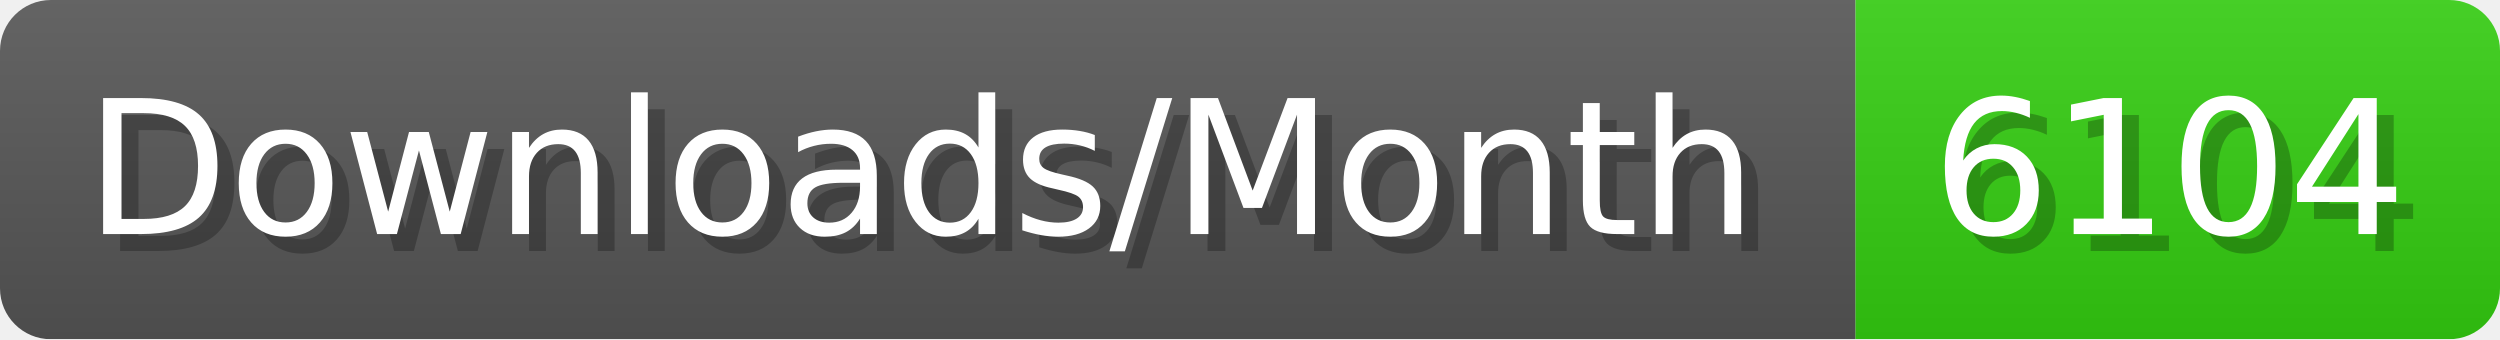
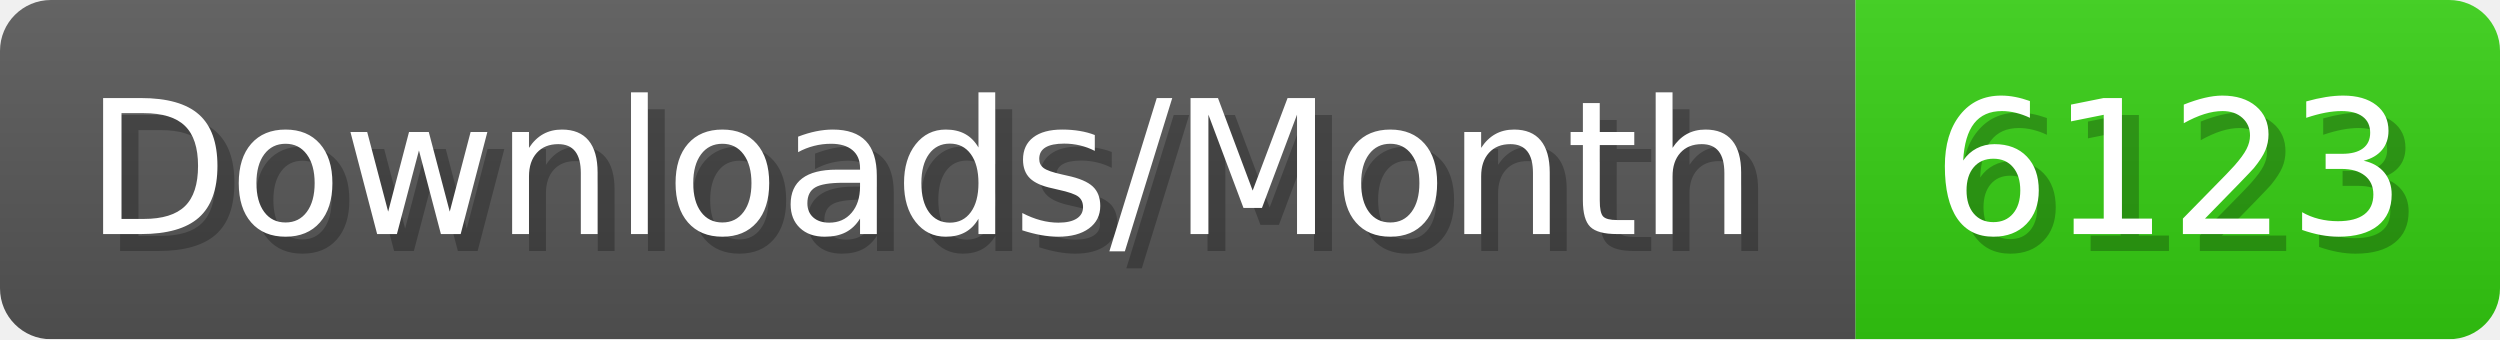
- <svg xmlns="http://www.w3.org/2000/svg" width="147.4" height="20" viewBox="0 0 1474 200" role="img" aria-label="Downloads/Month: 6104">
+ <svg xmlns="http://www.w3.org/2000/svg" width="147.4" height="20" viewBox="0 0 1474 200" role="img" aria-label="Downloads/Month: 6123">
  <linearGradient id="YlXUI" x2="0" y2="100%">
    <stop offset="0" stop-opacity=".1" stop-color="#EEE" />
    <stop offset="1" stop-opacity=".1" />
  </linearGradient>
  <mask id="JHhop">
    <rect width="1474" height="200" rx="30" fill="#FFF" />
  </mask>
  <g mask="url(#JHhop)">
    <rect width="1094" height="200" fill="#555" />
    <rect width="380" height="200" fill="#3C1" x="1094" />
    <rect width="1474" height="200" fill="url(#YlXUI)" />
  </g>
  <g aria-hidden="true" fill="#fff" text-anchor="start" font-family="Verdana,DejaVu Sans,sans-serif" font-size="110">
    <text x="60" y="148" textLength="994" fill="#000" opacity="0.25">Downloads/Month</text>
    <text x="50" y="138" textLength="994">Downloads/Month</text>
-     <text x="1149" y="148" textLength="280" fill="#000" opacity="0.25">6104</text>
-     <text x="1139" y="138" textLength="280">6104</text>
+     <text x="1149" y="148" textLength="280" fill="#000" opacity="0.25">6123</text>
+     <text x="1139" y="138" textLength="280">6123</text>
  </g>
</svg>
